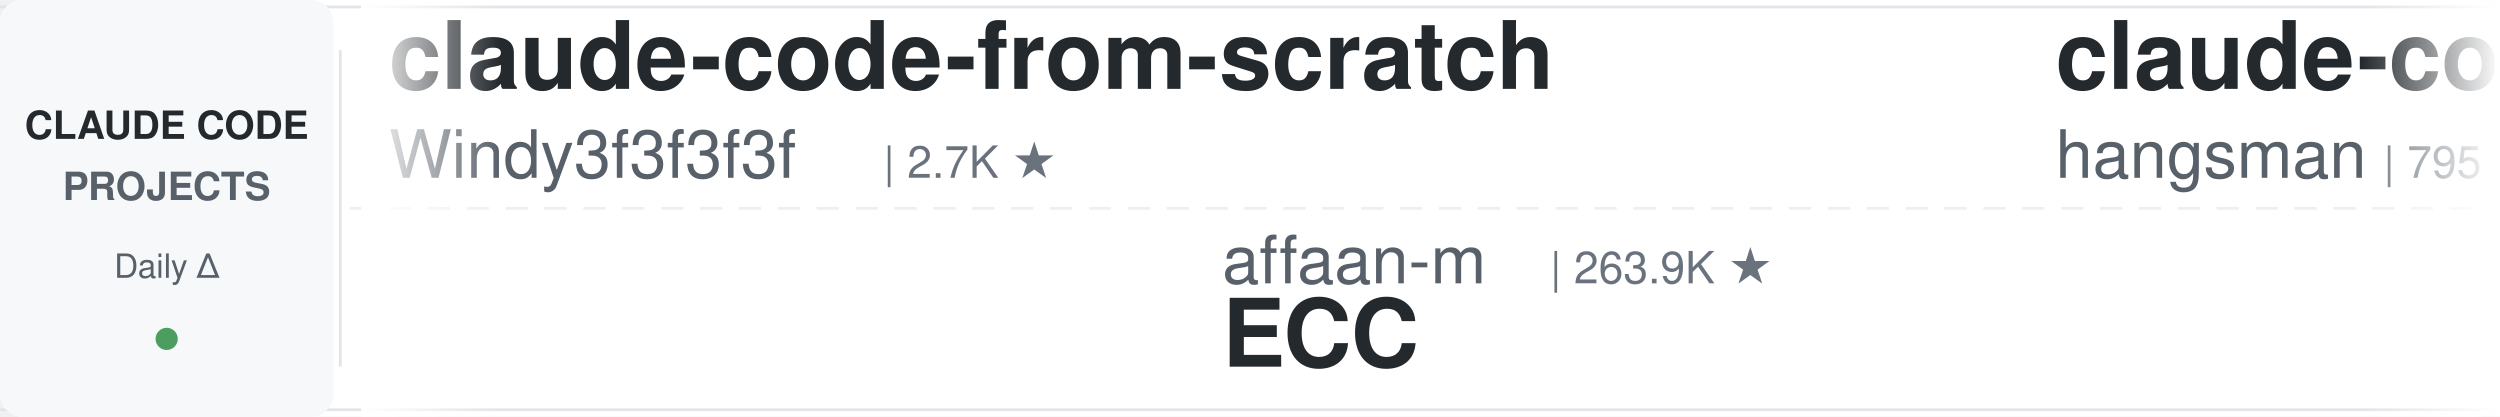
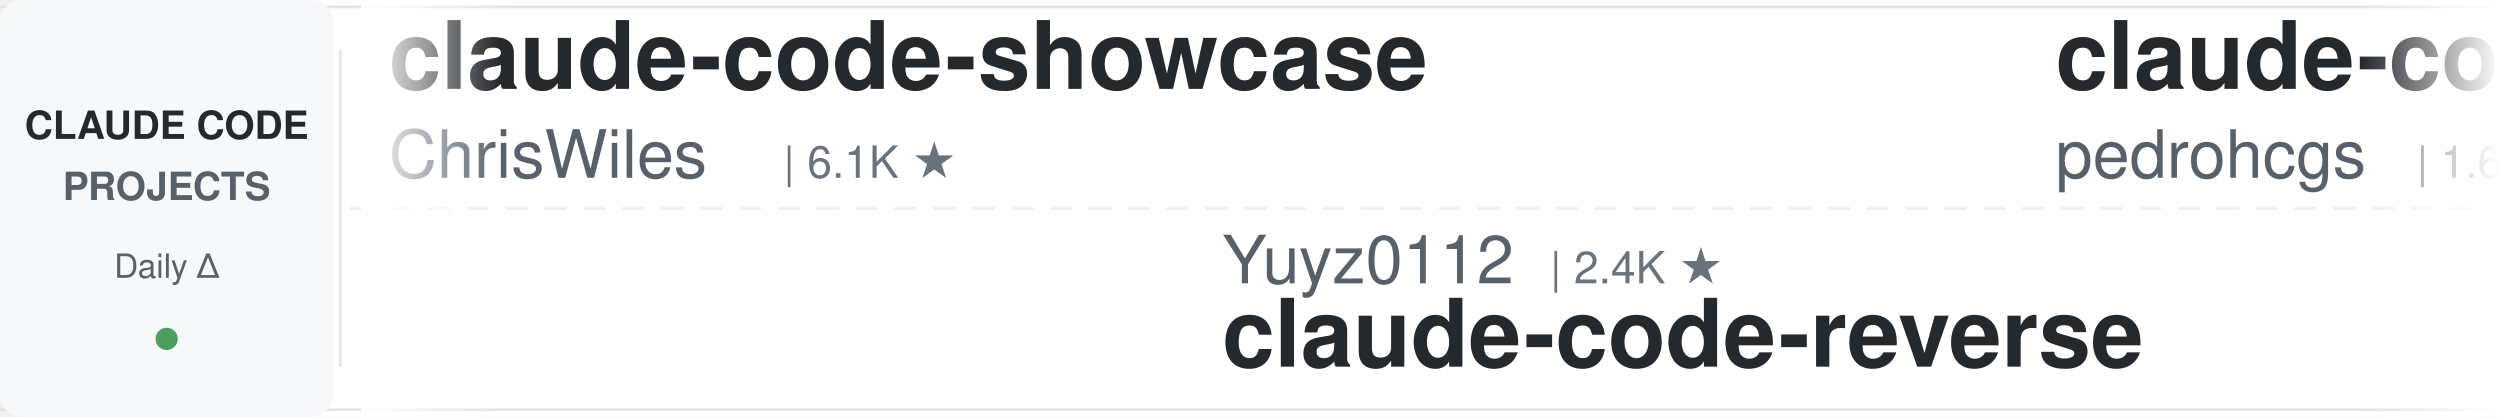
<svg xmlns="http://www.w3.org/2000/svg" width="900" height="150">
  <defs>
    <linearGradient id="leftFade" x1="0%" y1="0%" x2="100%" y2="0%">
      <stop offset="0%" style="stop-color:#ffffff;stop-opacity:1" />
      <stop offset="100%" style="stop-color:#ffffff;stop-opacity:0" />
    </linearGradient>
    <linearGradient id="rightFade" x1="0%" y1="0%" x2="100%" y2="0%">
      <stop offset="0%" style="stop-color:#ffffff;stop-opacity:0" />
      <stop offset="100%" style="stop-color:#ffffff;stop-opacity:1" />
    </linearGradient>
  </defs>
  <rect width="900" height="150" fill="#ffffff" rx="8" />
  <rect x="0" y="2" width="900" height="1" fill="#e1e4e8" />
  <rect x="0" y="147" width="900" height="1" fill="#e1e4e8" />
  <line x1="0" y1="75" x2="900" y2="75" stroke="#e1e4e8" stroke-width="1" stroke-dasharray="8 6" opacity="0.6" />
  <rect x="0" y="0" width="120" height="150" fill="#f6f8fa" rx="8" />
  <text x="60" y="50" font-family="-apple-system, BlinkMacSystemFont, 'Segoe UI', Helvetica, Arial, sans-serif" font-size="14" font-weight="600" fill="#24292e" text-anchor="middle">CLAUDE CODE</text>
  <text x="60" y="72" font-family="-apple-system, BlinkMacSystemFont, 'Segoe UI', Helvetica, Arial, sans-serif" font-size="14" font-weight="600" fill="#586069" text-anchor="middle">PROJECTS</text>
  <text x="60" y="100" font-family="-apple-system, BlinkMacSystemFont, 'Segoe UI', Helvetica, Arial, sans-serif" font-size="12" font-weight="500" fill="#586069" text-anchor="middle">Daily Δ</text>
  <circle cx="60" cy="122" r="4" fill="#22863a" opacity="0.8" />
  <rect x="122" y="18" width="1" height="114" fill="#e1e4e8" />
  <clipPath id="tickerClip">
    <rect x="130" y="0" width="770" height="150" />
  </clipPath>
  <g clip-path="url(#tickerClip)">
    <g id="tickerItems">
      <animateTransform attributeName="transform" attributeType="XML" type="translate" from="0 0" to="-3000 0" dur="54s" repeatCount="indefinite" />
      <g transform="translate(0, 0)">
-         <text x="140" y="32" font-family="-apple-system, BlinkMacSystemFont, 'Segoe UI', Helvetica, Arial, sans-serif" font-size="34" font-weight="600" fill="#24292e">claude-code-from-scratch</text>
-         <text x="140" y="64" font-family="-apple-system, BlinkMacSystemFont, 'Segoe UI', Helvetica, Arial, sans-serif" font-size="24" font-weight="400" fill="#586069">Windy3f3f3f3f</text>
-         <text x="318" y="64" font-family="-apple-system, BlinkMacSystemFont, 'Segoe UI', Helvetica, Arial, sans-serif" font-size="16" font-weight="500" fill="#6a737d">| 2.7K ★</text>
+         <text x="140" y="32" font-family="-apple-system, BlinkMacSystemFont, 'Segoe UI', Helvetica, Arial, sans-serif" font-size="34" font-weight="600" fill="#24292e">claude-code-showcase</text>
+         <text x="140" y="64" font-family="-apple-system, BlinkMacSystemFont, 'Segoe UI', Helvetica, Arial, sans-serif" font-size="24" font-weight="400" fill="#586069">ChrisWiles</text>
+         <text x="282" y="64" font-family="-apple-system, BlinkMacSystemFont, 'Segoe UI', Helvetica, Arial, sans-serif" font-size="16" font-weight="500" fill="#6a737d">| 6.1K ★</text>
      </g>
      <g transform="translate(300, 0)">
-         <text x="140" y="102" font-family="-apple-system, BlinkMacSystemFont, 'Segoe UI', Helvetica, Arial, sans-serif" font-size="24" font-weight="400" fill="#586069">affaan-m</text>
-         <text x="258" y="102" font-family="-apple-system, BlinkMacSystemFont, 'Segoe UI', Helvetica, Arial, sans-serif" font-size="16" font-weight="500" fill="#6a737d">| 263.9K ★</text>
-         <text x="140" y="132" font-family="-apple-system, BlinkMacSystemFont, 'Segoe UI', Helvetica, Arial, sans-serif" font-size="34" font-weight="600" fill="#24292e">ECC</text>
+         <text x="140" y="102" font-family="-apple-system, BlinkMacSystemFont, 'Segoe UI', Helvetica, Arial, sans-serif" font-size="24" font-weight="400" fill="#586069">Yuyz0112</text>
+         <text x="258" y="102" font-family="-apple-system, BlinkMacSystemFont, 'Segoe UI', Helvetica, Arial, sans-serif" font-size="16" font-weight="500" fill="#6a737d">| 2.4K ★</text>
+         <text x="140" y="132" font-family="-apple-system, BlinkMacSystemFont, 'Segoe UI', Helvetica, Arial, sans-serif" font-size="34" font-weight="600" fill="#24292e">claude-code-reverse</text>
      </g>
      <g transform="translate(600, 0)">
-         <text x="140" y="32" font-family="-apple-system, BlinkMacSystemFont, 'Segoe UI', Helvetica, Arial, sans-serif" font-size="34" font-weight="600" fill="#24292e">claude-code-source</text>
-         <text x="140" y="64" font-family="-apple-system, BlinkMacSystemFont, 'Segoe UI', Helvetica, Arial, sans-serif" font-size="24" font-weight="400" fill="#586069">hangsman</text>
-         <text x="258" y="64" font-family="-apple-system, BlinkMacSystemFont, 'Segoe UI', Helvetica, Arial, sans-serif" font-size="16" font-weight="500" fill="#6a737d">| 795 ★</text>
+         <text x="140" y="32" font-family="-apple-system, BlinkMacSystemFont, 'Segoe UI', Helvetica, Arial, sans-serif" font-size="34" font-weight="600" fill="#24292e">claude-code-my-workflow</text>
+         <text x="140" y="64" font-family="-apple-system, BlinkMacSystemFont, 'Segoe UI', Helvetica, Arial, sans-serif" font-size="24" font-weight="400" fill="#586069">pedrohcgs</text>
+         <text x="270" y="64" font-family="-apple-system, BlinkMacSystemFont, 'Segoe UI', Helvetica, Arial, sans-serif" font-size="16" font-weight="500" fill="#6a737d">| 1.6K ★</text>
      </g>
      <g transform="translate(900, 0)">
-         <text x="140" y="102" font-family="-apple-system, BlinkMacSystemFont, 'Segoe UI', Helvetica, Arial, sans-serif" font-size="24" font-weight="400" fill="#586069">diet103</text>
-         <text x="246" y="102" font-family="-apple-system, BlinkMacSystemFont, 'Segoe UI', Helvetica, Arial, sans-serif" font-size="16" font-weight="500" fill="#6a737d">| 10.0K ★</text>
-         <text x="140" y="132" font-family="-apple-system, BlinkMacSystemFont, 'Segoe UI', Helvetica, Arial, sans-serif" font-size="34" font-weight="600" fill="#24292e">claude-code-infrastructu...</text>
+         <text x="140" y="102" font-family="-apple-system, BlinkMacSystemFont, 'Segoe UI', Helvetica, Arial, sans-serif" font-size="24" font-weight="400" fill="#586069">huangserva</text>
+         <text x="282" y="102" font-family="-apple-system, BlinkMacSystemFont, 'Segoe UI', Helvetica, Arial, sans-serif" font-size="16" font-weight="500" fill="#6a737d">| 630 ★</text>
+         <text x="140" y="132" font-family="-apple-system, BlinkMacSystemFont, 'Segoe UI', Helvetica, Arial, sans-serif" font-size="34" font-weight="600" fill="#24292e">claude-code-cli</text>
      </g>
      <g transform="translate(1200, 0)">
-         <text x="140" y="32" font-family="-apple-system, BlinkMacSystemFont, 'Segoe UI', Helvetica, Arial, sans-serif" font-size="34" font-weight="600" fill="#24292e">how-claude-code-works</text>
-         <text x="140" y="64" font-family="-apple-system, BlinkMacSystemFont, 'Segoe UI', Helvetica, Arial, sans-serif" font-size="24" font-weight="400" fill="#586069">Windy3f3f3f3f</text>
-         <text x="318" y="64" font-family="-apple-system, BlinkMacSystemFont, 'Segoe UI', Helvetica, Arial, sans-serif" font-size="16" font-weight="500" fill="#6a737d">| 3.7K ★</text>
+         <text x="140" y="32" font-family="-apple-system, BlinkMacSystemFont, 'Segoe UI', Helvetica, Arial, sans-serif" font-size="34" font-weight="600" fill="#24292e">claude-code-video-toolki...</text>
+         <text x="140" y="64" font-family="-apple-system, BlinkMacSystemFont, 'Segoe UI', Helvetica, Arial, sans-serif" font-size="24" font-weight="400" fill="#586069">digitalsamba</text>
+         <text x="306" y="64" font-family="-apple-system, BlinkMacSystemFont, 'Segoe UI', Helvetica, Arial, sans-serif" font-size="16" font-weight="500" fill="#6a737d">| 2.1K ★</text>
      </g>
      <g transform="translate(1500, 0)">
-         <text x="140" y="102" font-family="-apple-system, BlinkMacSystemFont, 'Segoe UI', Helvetica, Arial, sans-serif" font-size="24" font-weight="400" fill="#586069">kodu-ai</text>
-         <text x="246" y="102" font-family="-apple-system, BlinkMacSystemFont, 'Segoe UI', Helvetica, Arial, sans-serif" font-size="16" font-weight="500" fill="#6a737d">| 5.2K ★</text>
-         <text x="140" y="132" font-family="-apple-system, BlinkMacSystemFont, 'Segoe UI', Helvetica, Arial, sans-serif" font-size="34" font-weight="600" fill="#24292e">claude-coder</text>
+         <text x="140" y="102" font-family="-apple-system, BlinkMacSystemFont, 'Segoe UI', Helvetica, Arial, sans-serif" font-size="24" font-weight="400" fill="#586069">SeemSeam</text>
+         <text x="258" y="102" font-family="-apple-system, BlinkMacSystemFont, 'Segoe UI', Helvetica, Arial, sans-serif" font-size="16" font-weight="500" fill="#6a737d">| 3.5K ★</text>
+         <text x="140" y="132" font-family="-apple-system, BlinkMacSystemFont, 'Segoe UI', Helvetica, Arial, sans-serif" font-size="34" font-weight="600" fill="#24292e">claude_codex_bridge</text>
      </g>
      <g transform="translate(1800, 0)">
-         <text x="140" y="32" font-family="-apple-system, BlinkMacSystemFont, 'Segoe UI', Helvetica, Arial, sans-serif" font-size="34" font-weight="600" fill="#24292e">claude-code-spec-workflo...</text>
-         <text x="140" y="64" font-family="-apple-system, BlinkMacSystemFont, 'Segoe UI', Helvetica, Arial, sans-serif" font-size="24" font-weight="400" fill="#586069">Pimzino</text>
-         <text x="246" y="64" font-family="-apple-system, BlinkMacSystemFont, 'Segoe UI', Helvetica, Arial, sans-serif" font-size="16" font-weight="500" fill="#6a737d">| 3.9K ★</text>
+         <text x="140" y="32" font-family="-apple-system, BlinkMacSystemFont, 'Segoe UI', Helvetica, Arial, sans-serif" font-size="34" font-weight="600" fill="#24292e">claude-code-hub</text>
+         <text x="140" y="64" font-family="-apple-system, BlinkMacSystemFont, 'Segoe UI', Helvetica, Arial, sans-serif" font-size="24" font-weight="400" fill="#586069">ding113</text>
+         <text x="246" y="64" font-family="-apple-system, BlinkMacSystemFont, 'Segoe UI', Helvetica, Arial, sans-serif" font-size="16" font-weight="500" fill="#6a737d">| 3.4K ★</text>
      </g>
      <g transform="translate(2100, 0)">
-         <text x="140" y="102" font-family="-apple-system, BlinkMacSystemFont, 'Segoe UI', Helvetica, Arial, sans-serif" font-size="24" font-weight="400" fill="#586069">anthropics</text>
-         <text x="282" y="102" font-family="-apple-system, BlinkMacSystemFont, 'Segoe UI', Helvetica, Arial, sans-serif" font-size="16" font-weight="500" fill="#6a737d">| 986 ★</text>
-         <text x="140" y="132" font-family="-apple-system, BlinkMacSystemFont, 'Segoe UI', Helvetica, Arial, sans-serif" font-size="34" font-weight="600" fill="#24292e">claude-code-base-action</text>
+         <text x="140" y="102" font-family="-apple-system, BlinkMacSystemFont, 'Segoe UI', Helvetica, Arial, sans-serif" font-size="24" font-weight="400" fill="#586069">Maciek-roboblog</text>
+         <text x="342" y="102" font-family="-apple-system, BlinkMacSystemFont, 'Segoe UI', Helvetica, Arial, sans-serif" font-size="16" font-weight="500" fill="#6a737d">| 8.7K ★</text>
+         <text x="140" y="132" font-family="-apple-system, BlinkMacSystemFont, 'Segoe UI', Helvetica, Arial, sans-serif" font-size="34" font-weight="600" fill="#24292e">Claude-Code-Usage-Monito...</text>
      </g>
      <g transform="translate(2400, 0)">
-         <text x="140" y="32" font-family="-apple-system, BlinkMacSystemFont, 'Segoe UI', Helvetica, Arial, sans-serif" font-size="34" font-weight="600" fill="#24292e">claude-code-settings</text>
-         <text x="140" y="64" font-family="-apple-system, BlinkMacSystemFont, 'Segoe UI', Helvetica, Arial, sans-serif" font-size="24" font-weight="400" fill="#586069">feiskyer</text>
-         <text x="258" y="64" font-family="-apple-system, BlinkMacSystemFont, 'Segoe UI', Helvetica, Arial, sans-serif" font-size="16" font-weight="500" fill="#6a737d">| 1.7K ★</text>
+         <text x="140" y="32" font-family="-apple-system, BlinkMacSystemFont, 'Segoe UI', Helvetica, Arial, sans-serif" font-size="34" font-weight="600" fill="#24292e">claude-code-templates</text>
+         <text x="140" y="64" font-family="-apple-system, BlinkMacSystemFont, 'Segoe UI', Helvetica, Arial, sans-serif" font-size="24" font-weight="400" fill="#586069">davila7</text>
+         <text x="246" y="64" font-family="-apple-system, BlinkMacSystemFont, 'Segoe UI', Helvetica, Arial, sans-serif" font-size="16" font-weight="500" fill="#6a737d">| 30.9K ★</text>
      </g>
      <g transform="translate(2700, 0)">
-         <text x="140" y="102" font-family="-apple-system, BlinkMacSystemFont, 'Segoe UI', Helvetica, Arial, sans-serif" font-size="24" font-weight="400" fill="#586069">pedrohcgs</text>
-         <text x="270" y="102" font-family="-apple-system, BlinkMacSystemFont, 'Segoe UI', Helvetica, Arial, sans-serif" font-size="16" font-weight="500" fill="#6a737d">| 1.6K ★</text>
-         <text x="140" y="132" font-family="-apple-system, BlinkMacSystemFont, 'Segoe UI', Helvetica, Arial, sans-serif" font-size="34" font-weight="600" fill="#24292e">claude-code-my-workflow</text>
+         <text x="140" y="102" font-family="-apple-system, BlinkMacSystemFont, 'Segoe UI', Helvetica, Arial, sans-serif" font-size="24" font-weight="400" fill="#586069">huangjia2019</text>
+         <text x="306" y="102" font-family="-apple-system, BlinkMacSystemFont, 'Segoe UI', Helvetica, Arial, sans-serif" font-size="16" font-weight="500" fill="#6a737d">| 1.1K ★</text>
+         <text x="140" y="132" font-family="-apple-system, BlinkMacSystemFont, 'Segoe UI', Helvetica, Arial, sans-serif" font-size="34" font-weight="600" fill="#24292e">claude-code-engineering</text>
      </g>
      <g transform="translate(3000, 0)">
-         <text x="140" y="32" font-family="-apple-system, BlinkMacSystemFont, 'Segoe UI', Helvetica, Arial, sans-serif" font-size="34" font-weight="600" fill="#24292e">claude-code-from-scratch</text>
-         <text x="140" y="64" font-family="-apple-system, BlinkMacSystemFont, 'Segoe UI', Helvetica, Arial, sans-serif" font-size="24" font-weight="400" fill="#586069">Windy3f3f3f3f</text>
-         <text x="318" y="64" font-family="-apple-system, BlinkMacSystemFont, 'Segoe UI', Helvetica, Arial, sans-serif" font-size="16" font-weight="500" fill="#6a737d">| 2.7K ★</text>
+         <text x="140" y="32" font-family="-apple-system, BlinkMacSystemFont, 'Segoe UI', Helvetica, Arial, sans-serif" font-size="34" font-weight="600" fill="#24292e">claude-code-showcase</text>
+         <text x="140" y="64" font-family="-apple-system, BlinkMacSystemFont, 'Segoe UI', Helvetica, Arial, sans-serif" font-size="24" font-weight="400" fill="#586069">ChrisWiles</text>
+         <text x="282" y="64" font-family="-apple-system, BlinkMacSystemFont, 'Segoe UI', Helvetica, Arial, sans-serif" font-size="16" font-weight="500" fill="#6a737d">| 6.1K ★</text>
      </g>
      <g transform="translate(3300, 0)">
-         <text x="140" y="102" font-family="-apple-system, BlinkMacSystemFont, 'Segoe UI', Helvetica, Arial, sans-serif" font-size="24" font-weight="400" fill="#586069">affaan-m</text>
-         <text x="258" y="102" font-family="-apple-system, BlinkMacSystemFont, 'Segoe UI', Helvetica, Arial, sans-serif" font-size="16" font-weight="500" fill="#6a737d">| 263.9K ★</text>
-         <text x="140" y="132" font-family="-apple-system, BlinkMacSystemFont, 'Segoe UI', Helvetica, Arial, sans-serif" font-size="34" font-weight="600" fill="#24292e">ECC</text>
+         <text x="140" y="102" font-family="-apple-system, BlinkMacSystemFont, 'Segoe UI', Helvetica, Arial, sans-serif" font-size="24" font-weight="400" fill="#586069">Yuyz0112</text>
+         <text x="258" y="102" font-family="-apple-system, BlinkMacSystemFont, 'Segoe UI', Helvetica, Arial, sans-serif" font-size="16" font-weight="500" fill="#6a737d">| 2.4K ★</text>
+         <text x="140" y="132" font-family="-apple-system, BlinkMacSystemFont, 'Segoe UI', Helvetica, Arial, sans-serif" font-size="34" font-weight="600" fill="#24292e">claude-code-reverse</text>
      </g>
      <g transform="translate(3600, 0)">
-         <text x="140" y="32" font-family="-apple-system, BlinkMacSystemFont, 'Segoe UI', Helvetica, Arial, sans-serif" font-size="34" font-weight="600" fill="#24292e">claude-code-source</text>
-         <text x="140" y="64" font-family="-apple-system, BlinkMacSystemFont, 'Segoe UI', Helvetica, Arial, sans-serif" font-size="24" font-weight="400" fill="#586069">hangsman</text>
-         <text x="258" y="64" font-family="-apple-system, BlinkMacSystemFont, 'Segoe UI', Helvetica, Arial, sans-serif" font-size="16" font-weight="500" fill="#6a737d">| 795 ★</text>
+         <text x="140" y="32" font-family="-apple-system, BlinkMacSystemFont, 'Segoe UI', Helvetica, Arial, sans-serif" font-size="34" font-weight="600" fill="#24292e">claude-code-my-workflow</text>
+         <text x="140" y="64" font-family="-apple-system, BlinkMacSystemFont, 'Segoe UI', Helvetica, Arial, sans-serif" font-size="24" font-weight="400" fill="#586069">pedrohcgs</text>
+         <text x="270" y="64" font-family="-apple-system, BlinkMacSystemFont, 'Segoe UI', Helvetica, Arial, sans-serif" font-size="16" font-weight="500" fill="#6a737d">| 1.6K ★</text>
      </g>
      <g transform="translate(3900, 0)">
-         <text x="140" y="102" font-family="-apple-system, BlinkMacSystemFont, 'Segoe UI', Helvetica, Arial, sans-serif" font-size="24" font-weight="400" fill="#586069">diet103</text>
-         <text x="246" y="102" font-family="-apple-system, BlinkMacSystemFont, 'Segoe UI', Helvetica, Arial, sans-serif" font-size="16" font-weight="500" fill="#6a737d">| 10.0K ★</text>
-         <text x="140" y="132" font-family="-apple-system, BlinkMacSystemFont, 'Segoe UI', Helvetica, Arial, sans-serif" font-size="34" font-weight="600" fill="#24292e">claude-code-infrastructu...</text>
+         <text x="140" y="102" font-family="-apple-system, BlinkMacSystemFont, 'Segoe UI', Helvetica, Arial, sans-serif" font-size="24" font-weight="400" fill="#586069">huangserva</text>
+         <text x="282" y="102" font-family="-apple-system, BlinkMacSystemFont, 'Segoe UI', Helvetica, Arial, sans-serif" font-size="16" font-weight="500" fill="#6a737d">| 630 ★</text>
+         <text x="140" y="132" font-family="-apple-system, BlinkMacSystemFont, 'Segoe UI', Helvetica, Arial, sans-serif" font-size="34" font-weight="600" fill="#24292e">claude-code-cli</text>
      </g>
    </g>
  </g>
  <rect x="130" y="0" width="50" height="150" fill="url(#leftFade)" />
  <rect x="850" y="0" width="50" height="150" fill="url(#rightFade)" />
</svg>
